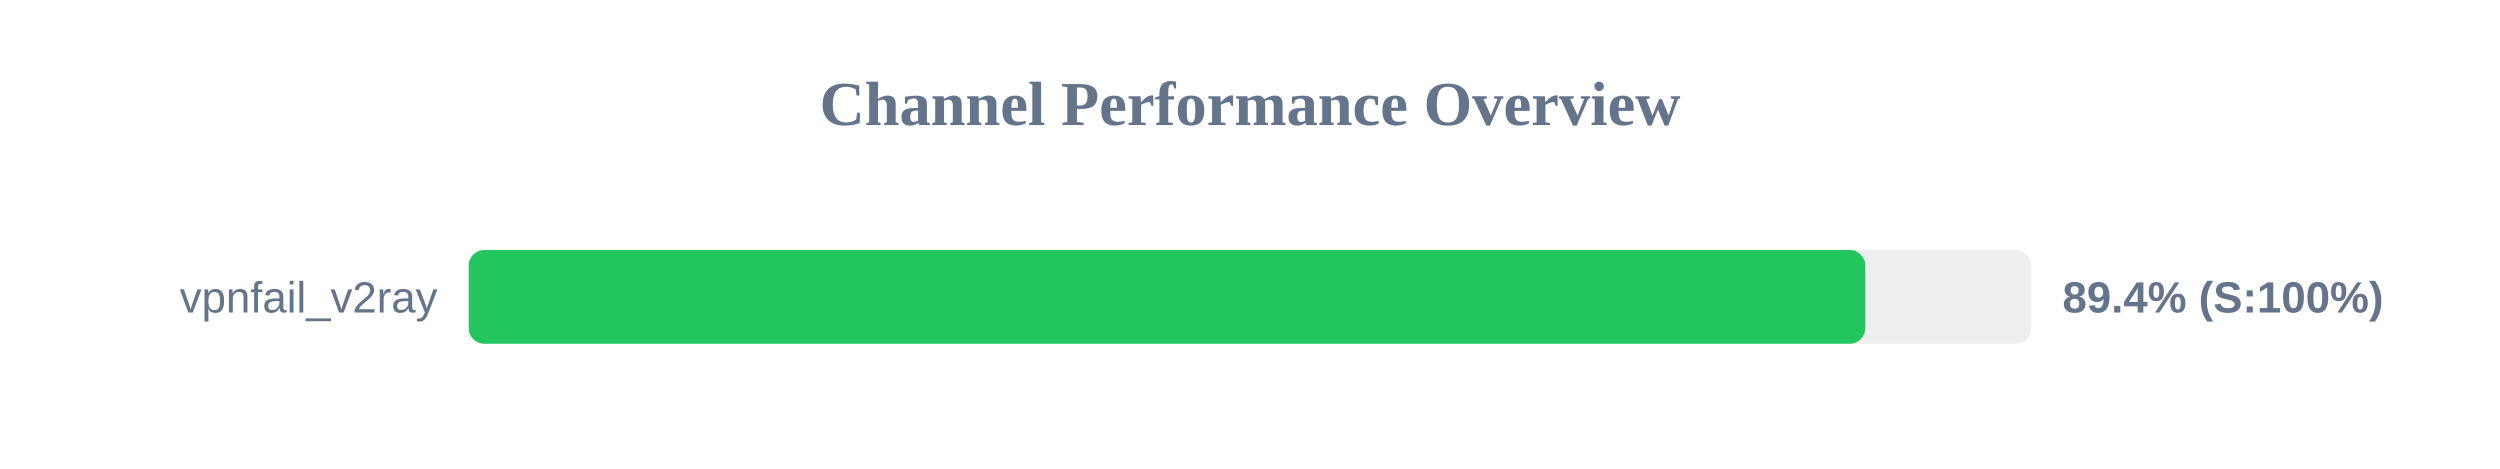
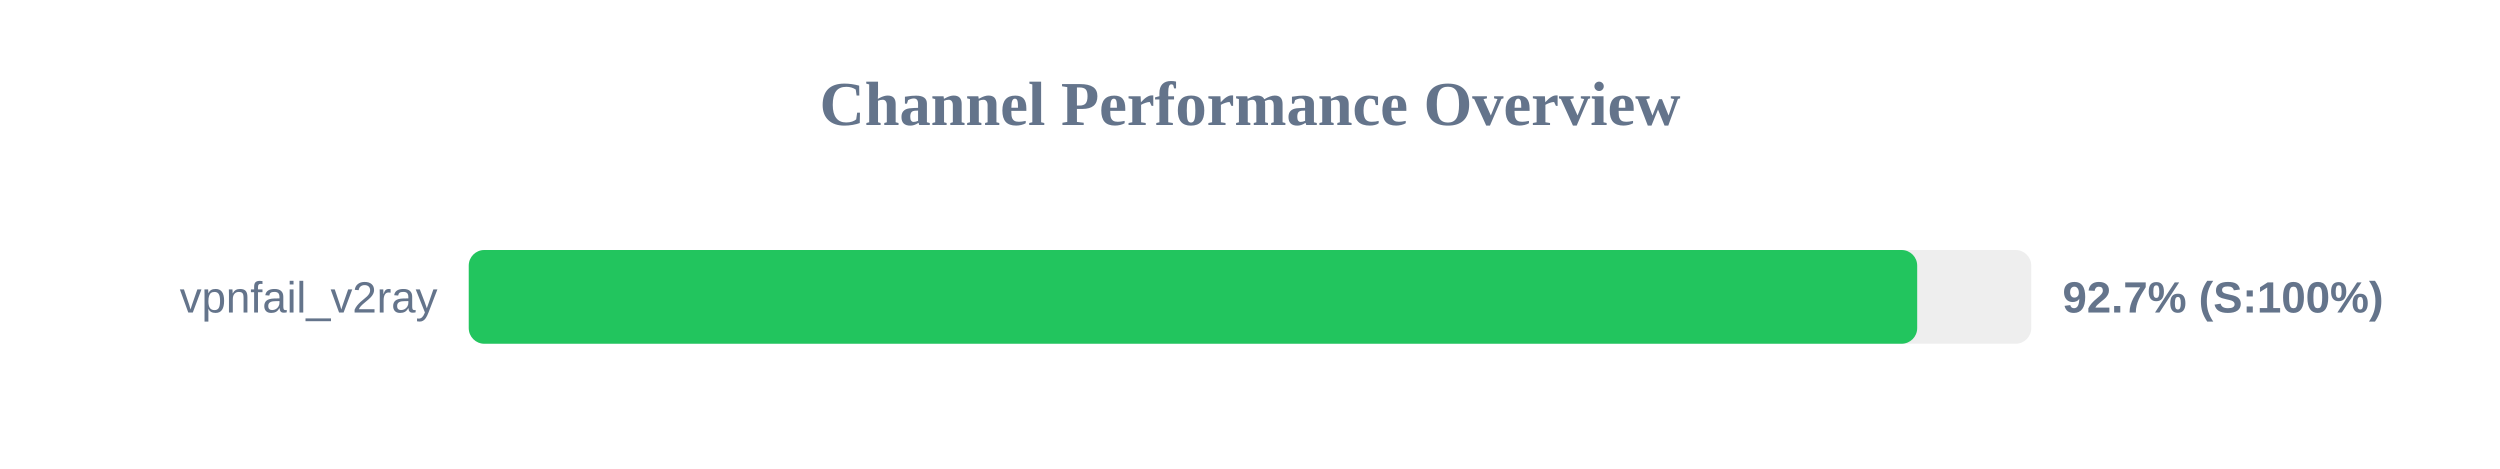
<svg xmlns="http://www.w3.org/2000/svg" width="800" height="150" version="1.1">
  <style>
        .row { font: 14px Arial; fill: #64748b; }
        .score { font: bold 14px Arial; fill: #64748b; }
    </style>
  <text x="400" y="40" text-anchor="middle" font-size="20px" font-weight="bold" fill="#64748b">Channel Performance Overview</text>
  <rect x="150" y="80" width="500" height="30" fill="#eee" rx="5" />
-   <rect x="150" y="80" width="446.9" height="30" fill="#22c55e" rx="5" />
+   <rect x="150" y="80" width="463.5" height="30" fill="#22c55e" rx="5" />
  <text x="140" y="100" text-anchor="end" class="row">vpnfail_v2ray</text>
-   <text x="660" y="100" text-anchor="start" class="score">89.4% (S:100%)</text>
+   <text x="660" y="100" text-anchor="start" class="score">92.7% (S:100%)</text>
</svg>
